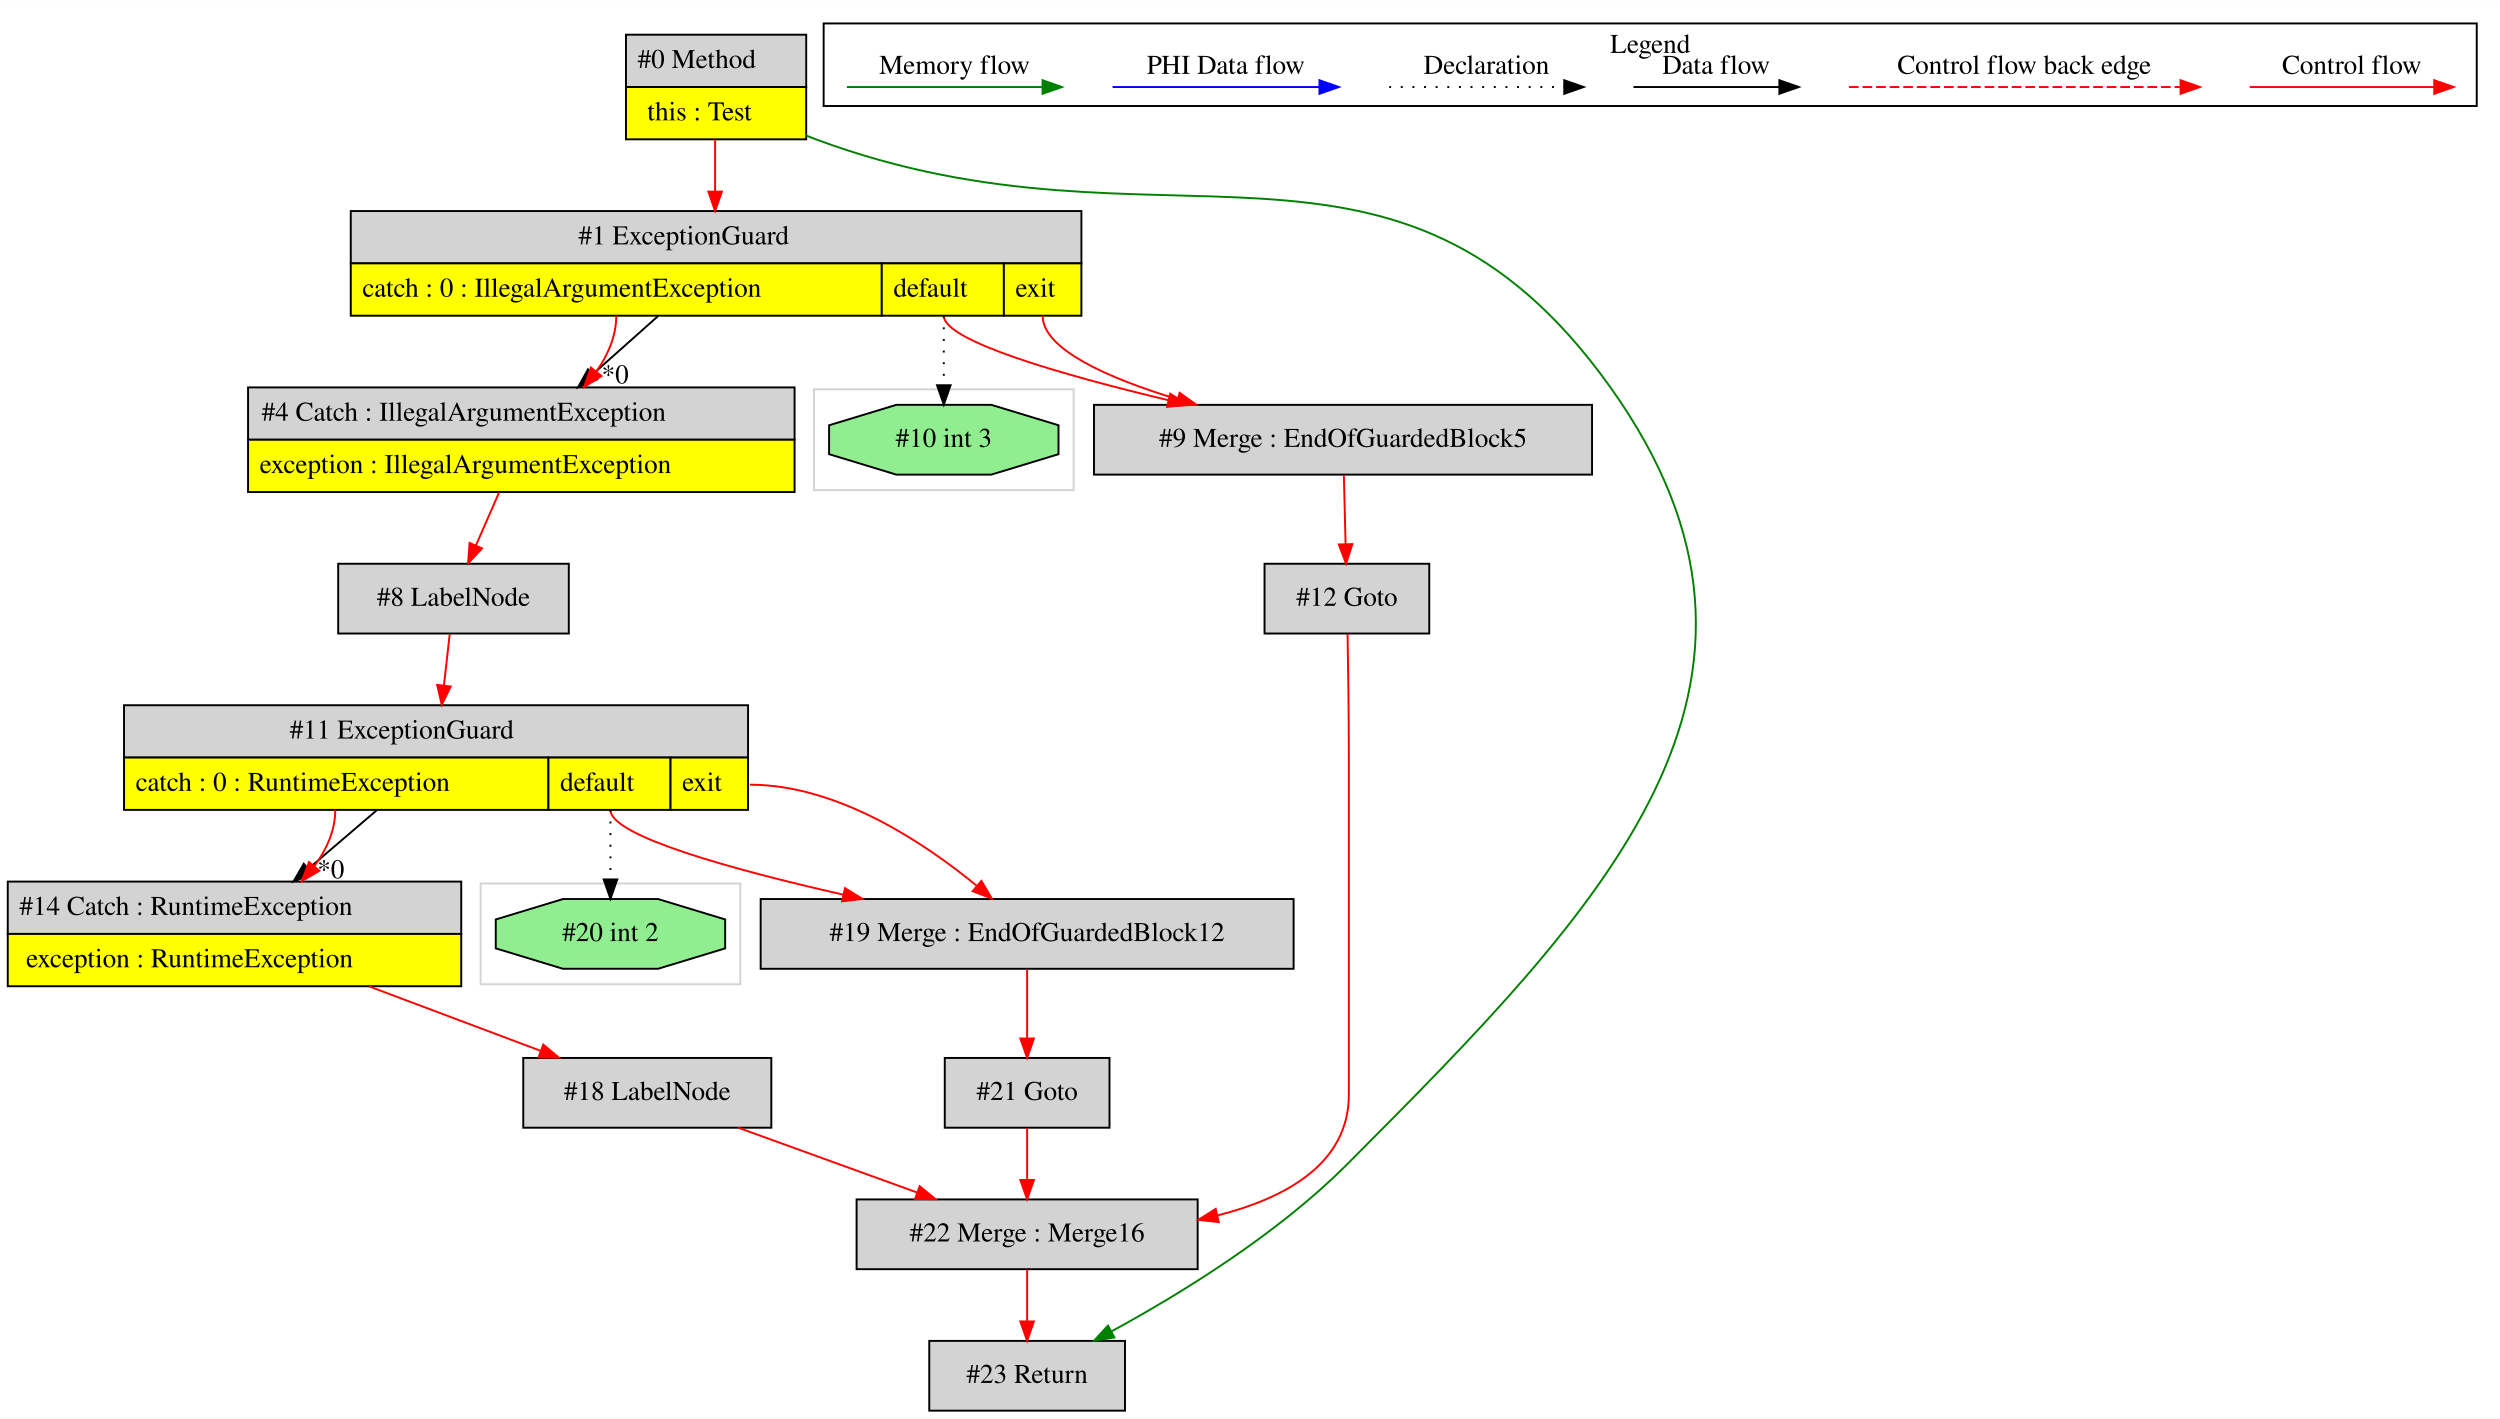
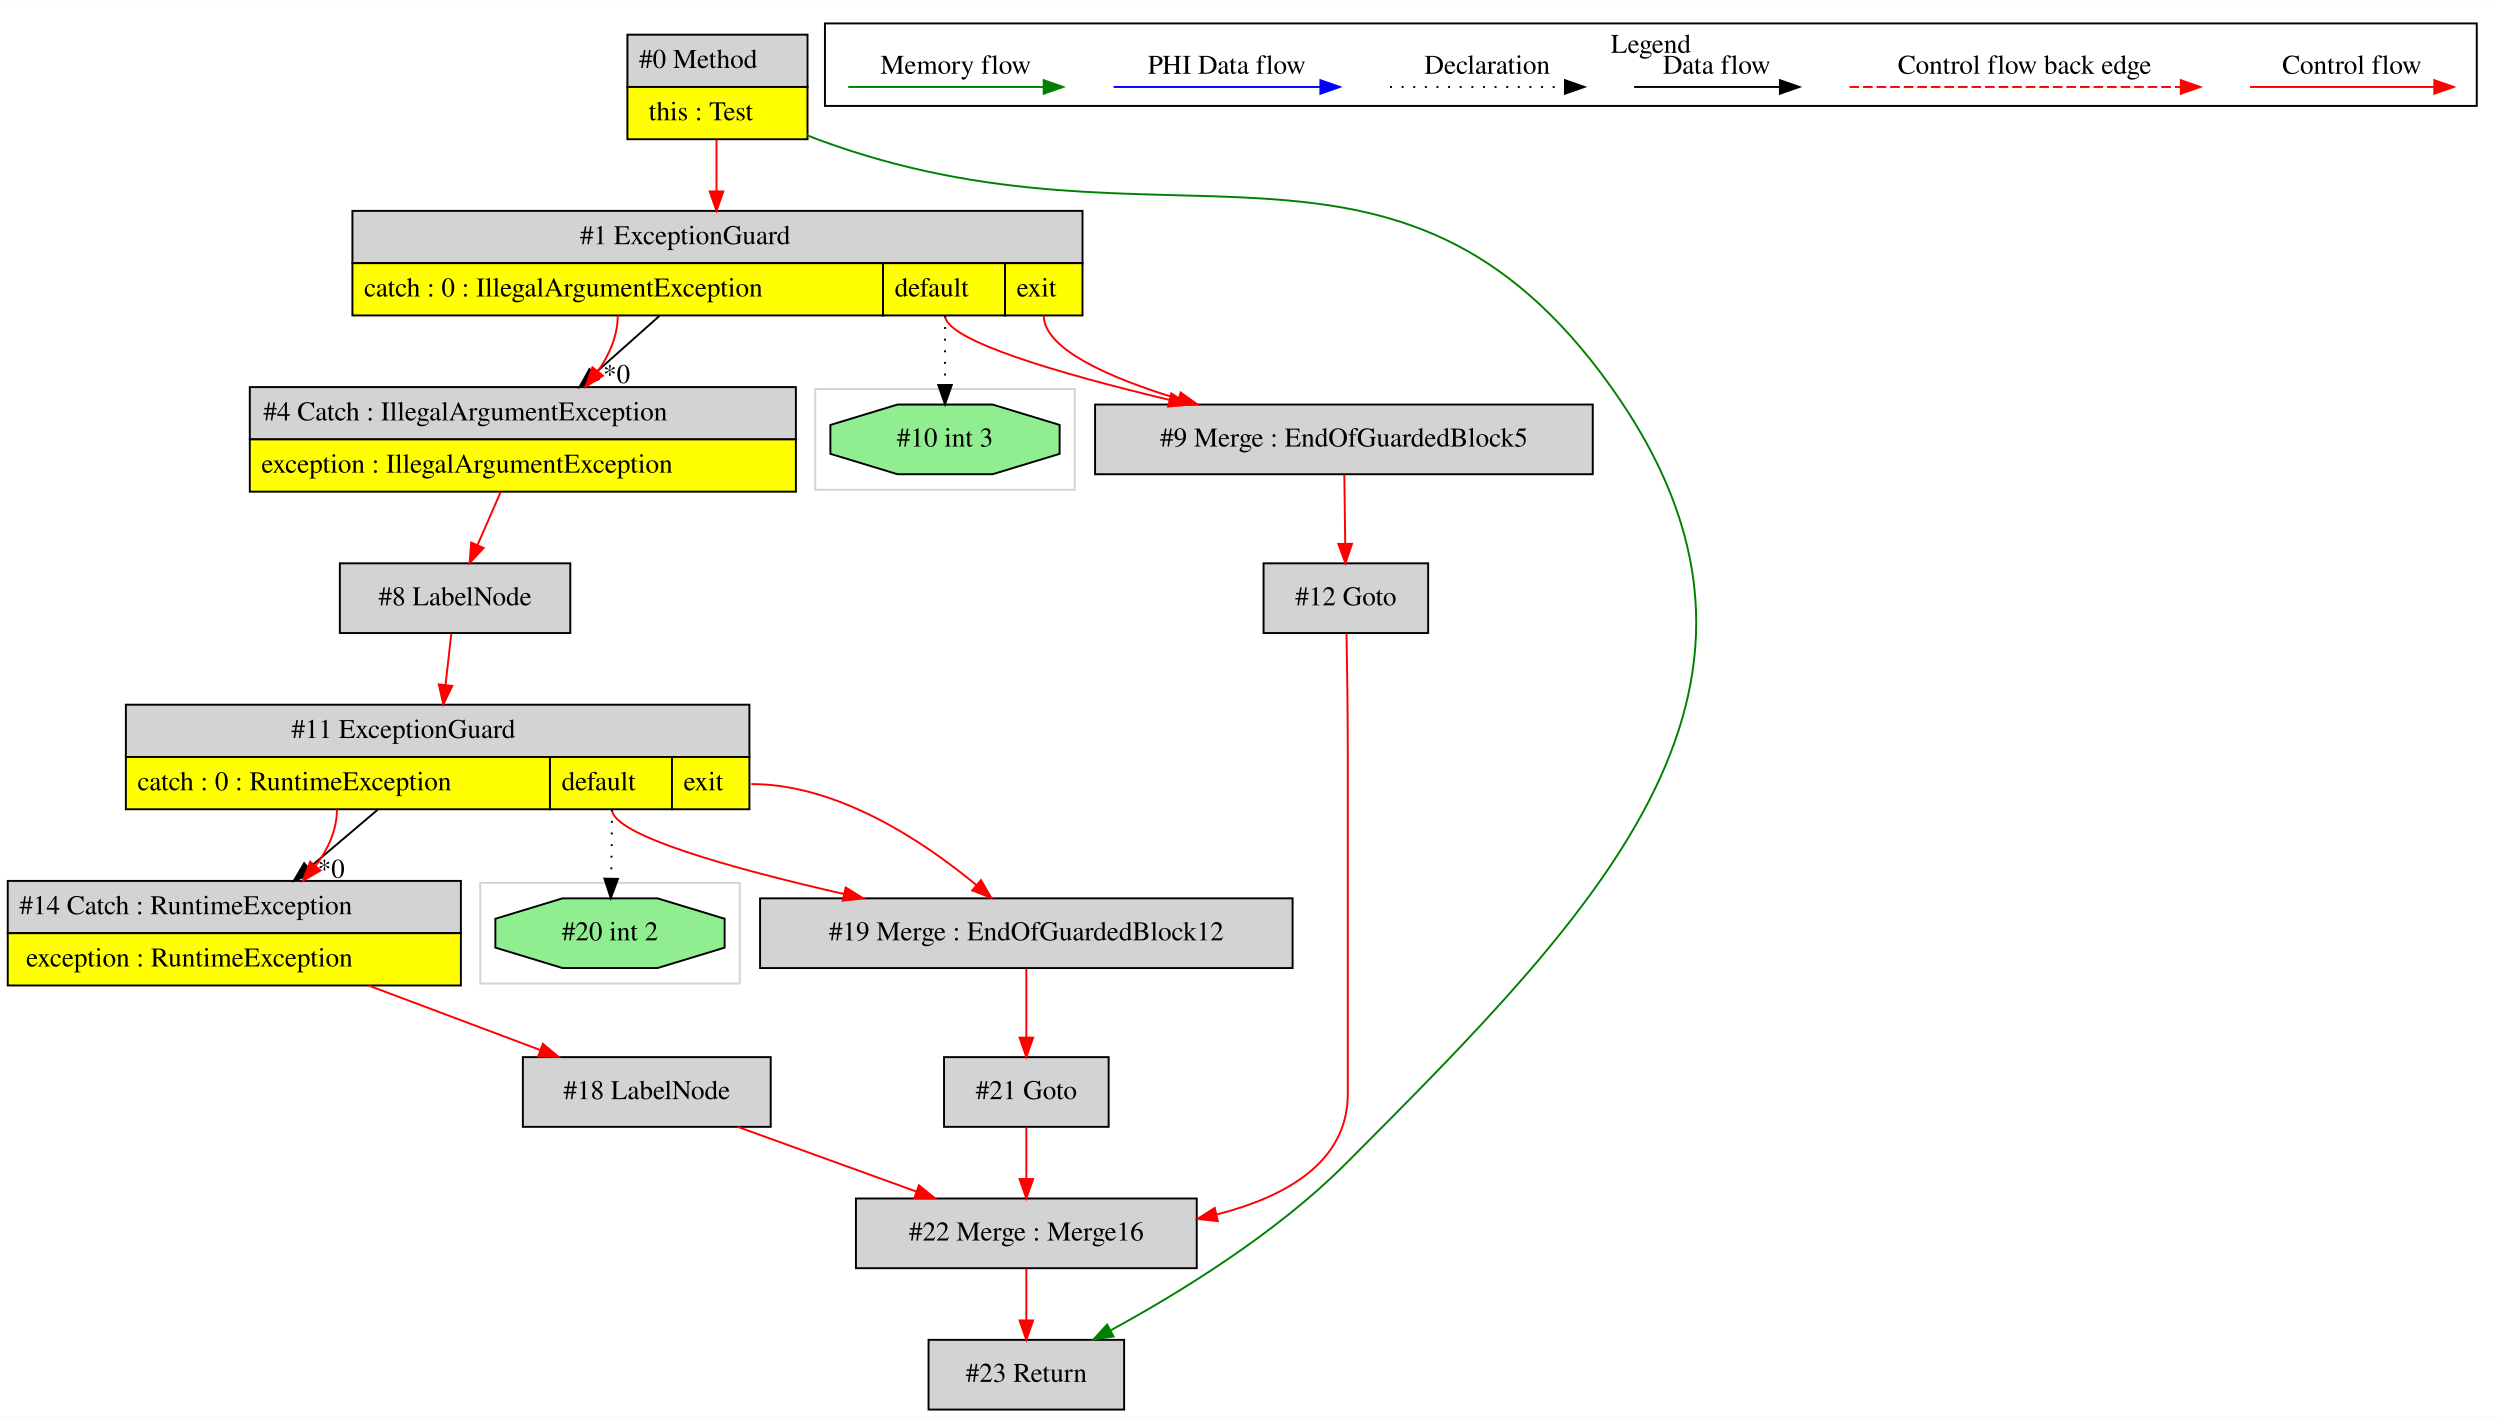
- <svg xmlns="http://www.w3.org/2000/svg" width="1290pt" height="732pt" viewBox="0.00 0.00 1290.00 731.80">
+ <svg xmlns="http://www.w3.org/2000/svg" width="1291pt" height="732pt" viewBox="0.00 0.00 1291.00 731.80">
  <g id="graph0" class="graph" transform="scale(1 1) rotate(0) translate(4 727.8)">
-     <polygon fill="white" stroke="transparent" points="-4,4 -4,-727.8 1286,-727.8 1286,4 -4,4" />
+     <polygon fill="white" stroke="transparent" points="-4,4 -4,-727.8 1287,-727.8 1287,4 -4,4" />
    <g id="clust1" class="cluster">
      <polygon fill="none" stroke="lightgray" points="244,-220 244,-272 378,-272 378,-220 244,-220" />
    </g>
    <g id="clust2" class="cluster">
-       <polygon fill="none" stroke="lightgray" points="416,-475 416,-527 550,-527 550,-475 416,-475" />
+       <polygon fill="none" stroke="lightgray" points="417,-475 417,-527 551,-527 551,-475 417,-475" />
    </g>
    <g id="clust3" class="cluster">
-       <polygon fill="none" stroke="black" points="421,-673.2 421,-715.8 1274,-715.8 1274,-673.2 421,-673.2" />
-       <text text-anchor="middle" x="847.5" y="-700.6" font-family="Times,serif" font-size="14.00">Legend</text>
+       <polygon fill="none" stroke="black" points="422,-673.2 422,-715.8 1275,-715.8 1275,-673.2 422,-673.2" />
+       <text text-anchor="middle" x="848.5" y="-700.6" font-family="Times,serif" font-size="14.00">Legend</text>
    </g>
    <g id="node1" class="node">
-       <polygon fill="lightgrey" stroke="transparent" points="411.5,-710 318.5,-710 318.5,-656 411.5,-656 411.5,-710" />
-       <polygon fill="none" stroke="black" points="319,-683 319,-710 412,-710 412,-683 319,-683" />
-       <text text-anchor="start" x="325" y="-692.8" font-family="Times,serif" font-size="14.00">#0 Method</text>
-       <polygon fill="yellow" stroke="transparent" points="319,-656 319,-683 412,-683 412,-656 319,-656" />
-       <polygon fill="none" stroke="black" points="319,-656 319,-683 412,-683 412,-656 319,-656" />
-       <text text-anchor="start" x="330" y="-665.8" font-family="Times,serif" font-size="14.00">this : Test</text>
+       <polygon fill="lightgrey" stroke="transparent" points="412.5,-710 319.5,-710 319.5,-656 412.5,-656 412.5,-710" />
+       <polygon fill="none" stroke="black" points="320,-683 320,-710 413,-710 413,-683 320,-683" />
+       <text text-anchor="start" x="326" y="-692.8" font-family="Times,serif" font-size="14.00">#0 Method</text>
+       <polygon fill="yellow" stroke="transparent" points="320,-656 320,-683 413,-683 413,-656 320,-656" />
+       <polygon fill="none" stroke="black" points="320,-656 320,-683 413,-683 413,-656 320,-656" />
+       <text text-anchor="start" x="331" y="-665.8" font-family="Times,serif" font-size="14.00">this : Test</text>
    </g>
    <g id="node2" class="node">
-       <polygon fill="lightgrey" stroke="transparent" points="553.5,-619 176.5,-619 176.5,-565 553.5,-565 553.5,-619" />
-       <polygon fill="none" stroke="black" points="177,-592 177,-619 554,-619 554,-592 177,-592" />
-       <text text-anchor="start" x="294.5" y="-601.8" font-family="Times,serif" font-size="14.00">#1 ExceptionGuard</text>
-       <polygon fill="yellow" stroke="transparent" points="177,-565 177,-592 451,-592 451,-565 177,-565" />
-       <polygon fill="none" stroke="black" points="177,-565 177,-592 451,-592 451,-565 177,-565" />
-       <text text-anchor="start" x="183" y="-574.8" font-family="Times,serif" font-size="14.00">catch : 0 : IllegalArgumentException</text>
-       <polygon fill="yellow" stroke="transparent" points="451,-565 451,-592 514,-592 514,-565 451,-565" />
-       <polygon fill="none" stroke="black" points="451,-565 451,-592 514,-592 514,-565 451,-565" />
-       <text text-anchor="start" x="457" y="-574.8" font-family="Times,serif" font-size="14.00">default</text>
-       <polygon fill="yellow" stroke="transparent" points="514,-565 514,-592 554,-592 554,-565 514,-565" />
-       <polygon fill="none" stroke="black" points="514,-565 514,-592 554,-592 554,-565 514,-565" />
-       <text text-anchor="start" x="520" y="-574.8" font-family="Times,serif" font-size="14.00">exit</text>
+       <polygon fill="lightgrey" stroke="transparent" points="554.5,-619 177.5,-619 177.5,-565 554.5,-565 554.5,-619" />
+       <polygon fill="none" stroke="black" points="178,-592 178,-619 555,-619 555,-592 178,-592" />
+       <text text-anchor="start" x="295.5" y="-601.8" font-family="Times,serif" font-size="14.00">#1 ExceptionGuard</text>
+       <polygon fill="yellow" stroke="transparent" points="178,-565 178,-592 452,-592 452,-565 178,-565" />
+       <polygon fill="none" stroke="black" points="178,-565 178,-592 452,-592 452,-565 178,-565" />
+       <text text-anchor="start" x="184" y="-574.8" font-family="Times,serif" font-size="14.00">catch : 0 : IllegalArgumentException</text>
+       <polygon fill="yellow" stroke="transparent" points="452,-565 452,-592 515,-592 515,-565 452,-565" />
+       <polygon fill="none" stroke="black" points="452,-565 452,-592 515,-592 515,-565 452,-565" />
+       <text text-anchor="start" x="458" y="-574.8" font-family="Times,serif" font-size="14.00">default</text>
+       <polygon fill="yellow" stroke="transparent" points="515,-565 515,-592 555,-592 555,-565 515,-565" />
+       <polygon fill="none" stroke="black" points="515,-565 515,-592 555,-592 555,-565 515,-565" />
+       <text text-anchor="start" x="521" y="-574.8" font-family="Times,serif" font-size="14.00">exit</text>
    </g>
    <g id="edge1" class="edge">
-       <path fill="none" stroke="red" d="M365,-655.78C365,-647.45 365,-638.09 365,-629.18" />
-       <polygon fill="red" stroke="red" points="368.5,-629.03 365,-619.03 361.5,-629.03 368.5,-629.03" />
-     </g>
-     <g id="node14" class="node">
+       <path fill="none" stroke="red" d="M366,-655.78C366,-647.45 366,-638.09 366,-629.18" />
+       <polygon fill="red" stroke="red" points="369.5,-629.03 366,-619.03 362.5,-629.03 369.5,-629.03" />
+     </g>
+     <g id="node15" class="node">
      <polygon fill="lightgrey" stroke="black" points="576.5,-36 475.5,-36 475.5,0 576.5,0 576.5,-36" />
      <text text-anchor="middle" x="526" y="-14.3" font-family="Times,serif" font-size="14.00">#23 Return</text>
    </g>
-     <g id="edge20" class="edge">
-       <path fill="none" stroke="green" d="M411.56,-658.13C413.39,-657.38 415.2,-656.67 417,-656 595.93,-589.48 716.17,-683.43 827,-528 936.26,-374.77 823.88,-260.26 691,-127 655.05,-90.95 605.19,-60.34 569.71,-41.01" />
+     <g id="edge21" class="edge">
+       <path fill="none" stroke="green" d="M412.56,-658.13C414.39,-657.38 416.2,-656.67 418,-656 596.93,-589.48 717.17,-683.43 828,-528 937.34,-374.65 823.98,-260.36 691,-127 655.05,-90.95 605.19,-60.34 569.71,-41.01" />
      <polygon fill="green" stroke="green" points="571.03,-37.75 560.56,-36.1 567.72,-43.92 571.03,-37.75" />
    </g>
    <g id="node3" class="node">
-       <polygon fill="lightgrey" stroke="black" points="817.5,-519 560.5,-519 560.5,-483 817.5,-483 817.5,-519" />
-       <text text-anchor="middle" x="689" y="-497.3" font-family="Times,serif" font-size="14.00">#9 Merge : EndOfGuardedBlock5</text>
+       <polygon fill="lightgrey" stroke="transparent" points="407,-528 125,-528 125,-474 407,-474 407,-528" />
+       <polygon fill="none" stroke="black" points="125,-501 125,-528 407,-528 407,-501 125,-501" />
+       <text text-anchor="start" x="132" y="-510.8" font-family="Times,serif" font-size="14.00">#4 Catch : IllegalArgumentException</text>
+       <polygon fill="yellow" stroke="transparent" points="125,-474 125,-501 407,-501 407,-474 125,-474" />
+       <polygon fill="none" stroke="black" points="125,-474 125,-501 407,-501 407,-474 125,-474" />
+       <text text-anchor="start" x="131" y="-483.8" font-family="Times,serif" font-size="14.00">exception : IllegalArgumentException</text>
    </g>
    <g id="edge2" class="edge">
-       <path fill="none" stroke="red" d="M483,-565C483,-552.03 543.45,-534.63 598.85,-521.4" />
-       <polygon fill="red" stroke="red" points="599.83,-524.76 608.77,-519.06 598.23,-517.95 599.83,-524.76" />
+       <path fill="none" stroke="black" d="M336.54,-564.78C325.96,-555.36 313.89,-544.63 302.77,-534.73" />
+       <polygon fill="black" stroke="black" points="305.05,-532.07 295.25,-528.03 300.39,-537.3 305.05,-532.07" />
+       <text text-anchor="middle" x="314.41" y="-530.07" font-family="Times,serif" font-size="14.00">*0</text>
    </g>
    <g id="edge3" class="edge">
-       <path fill="none" stroke="red" d="M534,-565C534,-547.67 567.68,-532.8 603.64,-521.87" />
-       <polygon fill="red" stroke="red" points="604.7,-525.21 613.32,-519.04 602.74,-518.49 604.7,-525.21" />
-     </g>
-     <g id="node11" class="node">
-       <polygon fill="lightgrey" stroke="transparent" points="406,-528 124,-528 124,-474 406,-474 406,-528" />
-       <polygon fill="none" stroke="black" points="124,-501 124,-528 406,-528 406,-501 124,-501" />
-       <text text-anchor="start" x="131" y="-510.8" font-family="Times,serif" font-size="14.00">#4 Catch : IllegalArgumentException</text>
-       <polygon fill="yellow" stroke="transparent" points="124,-474 124,-501 406,-501 406,-474 124,-474" />
-       <polygon fill="none" stroke="black" points="124,-474 124,-501 406,-501 406,-474 124,-474" />
-       <text text-anchor="start" x="130" y="-483.8" font-family="Times,serif" font-size="14.00">exception : IllegalArgumentException</text>
-     </g>
-     <g id="edge13" class="edge">
-       <path fill="none" stroke="black" d="M335.54,-564.78C324.96,-555.36 312.89,-544.63 301.77,-534.73" />
-       <polygon fill="black" stroke="black" points="304.05,-532.07 294.25,-528.03 299.39,-537.3 304.05,-532.07" />
-       <text text-anchor="middle" x="313.41" y="-530.07" font-family="Times,serif" font-size="14.00">*0</text>
-     </g>
-     <g id="edge14" class="edge">
-       <path fill="none" stroke="red" d="M314,-565C314,-554.5 309.71,-544.7 303.66,-536.09" />
-       <polygon fill="red" stroke="red" points="306.37,-533.88 297.41,-528.23 300.9,-538.24 306.37,-533.88" />
-     </g>
-     <g id="node15" class="node">
-       <polygon fill="lightgreen" stroke="black" points="542.19,-493.54 542.19,-508.46 507.52,-519 458.48,-519 423.81,-508.46 423.81,-493.54 458.48,-483 507.52,-483 542.19,-493.54" />
-       <text text-anchor="middle" x="483" y="-497.3" font-family="Times,serif" font-size="14.00">#10 int 3</text>
-     </g>
-     <g id="edge21" class="edge">
-       <path fill="none" stroke="black" stroke-dasharray="1,5" d="M483,-565C483,-553.35 483,-540.49 483,-529.44" />
-       <polygon fill="black" stroke="black" points="486.5,-529.11 483,-519.11 479.5,-529.11 486.5,-529.11" />
+       <path fill="none" stroke="red" d="M315,-565C315,-554.5 310.71,-544.7 304.66,-536.09" />
+       <polygon fill="red" stroke="red" points="307.37,-533.88 298.41,-528.23 301.9,-538.24 307.37,-533.88" />
+     </g>
+     <g id="node13" class="node">
+       <polygon fill="lightgrey" stroke="black" points="818.5,-519 561.5,-519 561.5,-483 818.5,-483 818.5,-519" />
+       <text text-anchor="middle" x="690" y="-497.3" font-family="Times,serif" font-size="14.00">#9 Merge : EndOfGuardedBlock5</text>
+     </g>
+     <g id="edge17" class="edge">
+       <path fill="none" stroke="red" d="M484,-565C484,-552.03 544.45,-534.63 599.85,-521.4" />
+       <polygon fill="red" stroke="red" points="600.83,-524.76 609.77,-519.06 599.23,-517.95 600.83,-524.76" />
+     </g>
+     <g id="edge18" class="edge">
+       <path fill="none" stroke="red" d="M535,-565C535,-547.67 568.68,-532.8 604.64,-521.87" />
+       <polygon fill="red" stroke="red" points="605.7,-525.21 614.32,-519.04 603.74,-518.49 605.7,-525.21" />
+     </g>
+     <g id="node14" class="node">
+       <polygon fill="lightgreen" stroke="black" points="543.19,-493.54 543.19,-508.46 508.52,-519 459.48,-519 424.81,-508.46 424.81,-493.54 459.48,-483 508.52,-483 543.19,-493.54" />
+       <text text-anchor="middle" x="484" y="-497.3" font-family="Times,serif" font-size="14.00">#10 int 3</text>
+     </g>
+     <g id="edge19" class="edge">
+       <path fill="none" stroke="black" stroke-dasharray="1,5" d="M484,-565C484,-553.35 484,-540.49 484,-529.44" />
+       <polygon fill="black" stroke="black" points="487.5,-529.11 484,-519.11 480.5,-529.11 487.5,-529.11" />
    </g>
    <g id="node4" class="node">
-       <polygon fill="lightgrey" stroke="black" points="733.5,-437 648.5,-437 648.5,-401 733.5,-401 733.5,-437" />
-       <text text-anchor="middle" x="691" y="-415.3" font-family="Times,serif" font-size="14.00">#12 Goto</text>
+       <polygon fill="lightgrey" stroke="black" points="290.5,-437 171.5,-437 171.5,-401 290.5,-401 290.5,-437" />
+       <text text-anchor="middle" x="231" y="-415.3" font-family="Times,serif" font-size="14.00">#8 LabelNode</text>
    </g>
    <g id="edge4" class="edge">
-       <path fill="none" stroke="red" d="M689.43,-482.64C689.69,-472.3 690.03,-458.94 690.32,-447.22" />
-       <polygon fill="red" stroke="red" points="693.82,-447.13 690.57,-437.05 686.82,-446.96 693.82,-447.13" />
+       <path fill="none" stroke="red" d="M254.54,-473.81C250.72,-465.06 246.45,-455.32 242.62,-446.55" />
+       <polygon fill="red" stroke="red" points="245.73,-444.93 238.51,-437.17 239.32,-447.74 245.73,-444.93" />
    </g>
    <g id="node5" class="node">
-       <polygon fill="lightgrey" stroke="black" points="614,-109 438,-109 438,-73 614,-73 614,-109" />
-       <text text-anchor="middle" x="526" y="-87.3" font-family="Times,serif" font-size="14.00">#22 Merge : Merge16</text>
+       <polygon fill="lightgrey" stroke="transparent" points="383,-364 61,-364 61,-310 383,-310 383,-364" />
+       <polygon fill="none" stroke="black" points="61,-337 61,-364 383,-364 383,-337 61,-337" />
+       <text text-anchor="start" x="146.5" y="-346.8" font-family="Times,serif" font-size="14.00">#11 ExceptionGuard</text>
+       <polygon fill="yellow" stroke="transparent" points="61,-310 61,-337 280,-337 280,-310 61,-310" />
+       <polygon fill="none" stroke="black" points="61,-310 61,-337 280,-337 280,-310 61,-310" />
+       <text text-anchor="start" x="67" y="-319.8" font-family="Times,serif" font-size="14.00">catch : 0 : RuntimeException</text>
+       <polygon fill="yellow" stroke="transparent" points="280,-310 280,-337 343,-337 343,-310 280,-310" />
+       <polygon fill="none" stroke="black" points="280,-310 280,-337 343,-337 343,-310 280,-310" />
+       <text text-anchor="start" x="286" y="-319.8" font-family="Times,serif" font-size="14.00">default</text>
+       <polygon fill="yellow" stroke="transparent" points="343,-310 343,-337 383,-337 383,-310 343,-310" />
+       <polygon fill="none" stroke="black" points="343,-310 343,-337 383,-337 383,-310 343,-310" />
+       <text text-anchor="start" x="349" y="-319.8" font-family="Times,serif" font-size="14.00">exit</text>
    </g>
    <g id="edge5" class="edge">
-       <path fill="none" stroke="red" d="M691.34,-400.83C691.63,-384.64 692,-359.67 692,-338 692,-338 692,-338 692,-163 692,-127.9 660.24,-109.92 624.51,-100.8" />
-       <polygon fill="red" stroke="red" points="624.88,-97.3 614.35,-98.46 623.3,-104.12 624.88,-97.3" />
-     </g>
-     <g id="edge19" class="edge">
-       <path fill="none" stroke="red" d="M526,-72.81C526,-64.79 526,-55.05 526,-46.07" />
-       <polygon fill="red" stroke="red" points="529.5,-46.03 526,-36.03 522.5,-46.03 529.5,-46.03" />
+       <path fill="none" stroke="red" d="M229.05,-400.64C228.18,-392.9 227.11,-383.46 226.08,-374.29" />
+       <polygon fill="red" stroke="red" points="229.54,-373.69 224.94,-364.15 222.58,-374.48 229.54,-373.69" />
    </g>
    <g id="node6" class="node">
-       <polygon fill="lightgrey" stroke="black" points="568.5,-182 483.5,-182 483.5,-146 568.5,-146 568.5,-182" />
-       <text text-anchor="middle" x="526" y="-160.3" font-family="Times,serif" font-size="14.00">#21 Goto</text>
+       <polygon fill="lightgrey" stroke="black" points="663.5,-264 388.5,-264 388.5,-228 663.5,-228 663.5,-264" />
+       <text text-anchor="middle" x="526" y="-242.3" font-family="Times,serif" font-size="14.00">#19 Merge : EndOfGuardedBlock12</text>
    </g>
    <g id="edge6" class="edge">
-       <path fill="none" stroke="red" d="M526,-145.81C526,-137.79 526,-128.05 526,-119.07" />
-       <polygon fill="red" stroke="red" points="529.5,-119.03 526,-109.03 522.5,-119.03 529.5,-119.03" />
+       <path fill="none" stroke="red" d="M312,-310C312,-296.61 374.41,-279.31 431.83,-266.23" />
+       <polygon fill="red" stroke="red" points="432.74,-269.61 441.73,-264 431.2,-262.78 432.74,-269.61" />
+     </g>
+     <g id="edge7" class="edge">
+       <path fill="none" stroke="red" d="M384,-323C428.85,-323 473.25,-293.16 500.15,-270.88" />
+       <polygon fill="red" stroke="red" points="502.58,-273.4 507.92,-264.25 498.04,-268.08 502.58,-273.4" />
    </g>
    <g id="node7" class="node">
-       <polygon fill="lightgrey" stroke="black" points="394,-182 266,-182 266,-146 394,-146 394,-182" />
-       <text text-anchor="middle" x="330" y="-160.3" font-family="Times,serif" font-size="14.00">#18 LabelNode</text>
-     </g>
-     <g id="edge7" class="edge">
-       <path fill="none" stroke="red" d="M376.95,-145.99C404.62,-135.97 439.84,-123.21 469.09,-112.62" />
-       <polygon fill="red" stroke="red" points="470.55,-115.81 478.76,-109.11 468.16,-109.23 470.55,-115.81" />
-     </g>
-     <g id="node8" class="node">
+       <polygon fill="lightgreen" stroke="black" points="370.19,-238.54 370.19,-253.46 335.52,-264 286.48,-264 251.81,-253.46 251.81,-238.54 286.48,-228 335.52,-228 370.19,-238.54" />
+       <text text-anchor="middle" x="311" y="-242.3" font-family="Times,serif" font-size="14.00">#20 int 2</text>
+     </g>
+     <g id="edge8" class="edge">
+       <path fill="none" stroke="black" stroke-dasharray="1,5" d="M312,-310C312,-298.35 311.83,-285.49 311.62,-274.44" />
+       <polygon fill="black" stroke="black" points="315.12,-274.04 311.42,-264.11 308.12,-274.18 315.12,-274.04" />
+     </g>
+     <g id="node12" class="node">
      <polygon fill="lightgrey" stroke="transparent" points="234,-273 0,-273 0,-219 234,-219 234,-273" />
      <polygon fill="none" stroke="black" points="0,-246 0,-273 234,-273 234,-246 0,-246" />
      <text text-anchor="start" x="6" y="-255.8" font-family="Times,serif" font-size="14.00">#14 Catch : RuntimeException</text>
      <polygon fill="yellow" stroke="transparent" points="0,-219 0,-246 234,-246 234,-219 0,-219" />
      <polygon fill="none" stroke="black" points="0,-219 0,-246 234,-246 234,-219 0,-219" />
      <text text-anchor="start" x="9.5" y="-228.8" font-family="Times,serif" font-size="14.00">exception : RuntimeException</text>
    </g>
-     <g id="edge8" class="edge">
+     <g id="edge14" class="edge">
+       <path fill="none" stroke="black" d="M191.06,-309.78C179.96,-300.36 167.29,-289.63 155.61,-279.73" />
+       <polygon fill="black" stroke="black" points="157.61,-276.83 147.71,-273.03 153.08,-282.17 157.61,-276.83" />
+       <text text-anchor="middle" x="167.01" y="-274.61" font-family="Times,serif" font-size="14.00">*0</text>
+     </g>
+     <g id="edge15" class="edge">
+       <path fill="none" stroke="red" d="M170,-310C170,-299.28 165.45,-289.43 159.01,-280.86" />
+       <polygon fill="red" stroke="red" points="161.51,-278.39 152.35,-273.06 156.18,-282.93 161.51,-278.39" />
+     </g>
+     <g id="node8" class="node">
+       <polygon fill="lightgrey" stroke="black" points="568.5,-182 483.5,-182 483.5,-146 568.5,-146 568.5,-182" />
+       <text text-anchor="middle" x="526" y="-160.3" font-family="Times,serif" font-size="14.00">#21 Goto</text>
+     </g>
+     <g id="edge9" class="edge">
+       <path fill="none" stroke="red" d="M526,-227.64C526,-217.3 526,-203.94 526,-192.22" />
+       <polygon fill="red" stroke="red" points="529.5,-192.05 526,-182.05 522.5,-192.05 529.5,-192.05" />
+     </g>
+     <g id="node9" class="node">
+       <polygon fill="lightgrey" stroke="black" points="614,-109 438,-109 438,-73 614,-73 614,-109" />
+       <text text-anchor="middle" x="526" y="-87.3" font-family="Times,serif" font-size="14.00">#22 Merge : Merge16</text>
+     </g>
+     <g id="edge11" class="edge">
+       <path fill="none" stroke="red" d="M526,-145.81C526,-137.79 526,-128.05 526,-119.07" />
+       <polygon fill="red" stroke="red" points="529.5,-119.03 526,-109.03 522.5,-119.03 529.5,-119.03" />
+     </g>
+     <g id="edge20" class="edge">
+       <path fill="none" stroke="red" d="M526,-72.81C526,-64.79 526,-55.05 526,-46.07" />
+       <polygon fill="red" stroke="red" points="529.5,-46.03 526,-36.03 522.5,-46.03 529.5,-46.03" />
+     </g>
+     <g id="node10" class="node">
+       <polygon fill="lightgrey" stroke="black" points="733.5,-437 648.5,-437 648.5,-401 733.5,-401 733.5,-437" />
+       <text text-anchor="middle" x="691" y="-415.3" font-family="Times,serif" font-size="14.00">#12 Goto</text>
+     </g>
+     <g id="edge10" class="edge">
+       <path fill="none" stroke="red" d="M691.34,-400.83C691.63,-384.64 692,-359.67 692,-338 692,-338 692,-338 692,-163 692,-127.9 660.24,-109.92 624.51,-100.8" />
+       <polygon fill="red" stroke="red" points="624.88,-97.3 614.35,-98.46 623.3,-104.12 624.88,-97.3" />
+     </g>
+     <g id="node11" class="node">
+       <polygon fill="lightgrey" stroke="black" points="394,-182 266,-182 266,-146 394,-146 394,-182" />
+       <text text-anchor="middle" x="330" y="-160.3" font-family="Times,serif" font-size="14.00">#18 LabelNode</text>
+     </g>
+     <g id="edge12" class="edge">
+       <path fill="none" stroke="red" d="M376.95,-145.99C404.62,-135.97 439.84,-123.21 469.09,-112.62" />
+       <polygon fill="red" stroke="red" points="470.55,-115.81 478.76,-109.11 468.16,-109.23 470.55,-115.81" />
+     </g>
+     <g id="edge13" class="edge">
      <path fill="none" stroke="red" d="M186.45,-218.92C215.1,-208.15 247.84,-195.86 274.81,-185.73" />
      <polygon fill="red" stroke="red" points="276.34,-188.89 284.47,-182.1 273.88,-182.34 276.34,-188.89" />
    </g>
-     <g id="node9" class="node">
-       <polygon fill="lightgrey" stroke="transparent" points="382,-364 60,-364 60,-310 382,-310 382,-364" />
-       <polygon fill="none" stroke="black" points="60,-337 60,-364 382,-364 382,-337 60,-337" />
-       <text text-anchor="start" x="145.5" y="-346.8" font-family="Times,serif" font-size="14.00">#11 ExceptionGuard</text>
-       <polygon fill="yellow" stroke="transparent" points="60,-310 60,-337 279,-337 279,-310 60,-310" />
-       <polygon fill="none" stroke="black" points="60,-310 60,-337 279,-337 279,-310 60,-310" />
-       <text text-anchor="start" x="66" y="-319.8" font-family="Times,serif" font-size="14.00">catch : 0 : RuntimeException</text>
-       <polygon fill="yellow" stroke="transparent" points="279,-310 279,-337 342,-337 342,-310 279,-310" />
-       <polygon fill="none" stroke="black" points="279,-310 279,-337 342,-337 342,-310 279,-310" />
-       <text text-anchor="start" x="285" y="-319.8" font-family="Times,serif" font-size="14.00">default</text>
-       <polygon fill="yellow" stroke="transparent" points="342,-310 342,-337 382,-337 382,-310 342,-310" />
-       <polygon fill="none" stroke="black" points="342,-310 342,-337 382,-337 382,-310 342,-310" />
-       <text text-anchor="start" x="348" y="-319.8" font-family="Times,serif" font-size="14.00">exit</text>
-     </g>
-     <g id="edge9" class="edge">
-       <path fill="none" stroke="black" d="M190.36,-309.78C179.36,-300.36 166.81,-289.63 155.24,-279.73" />
-       <polygon fill="black" stroke="black" points="157.3,-276.88 147.42,-273.03 152.74,-282.2 157.3,-276.88" />
-       <text text-anchor="middle" x="166.69" y="-274.7" font-family="Times,serif" font-size="14.00">*0</text>
-     </g>
-     <g id="edge10" class="edge">
-       <path fill="none" stroke="red" d="M169,-310C169,-299.36 164.53,-289.55 158.22,-280.99" />
-       <polygon fill="red" stroke="red" points="160.79,-278.6 151.68,-273.18 155.42,-283.09 160.79,-278.6" />
-     </g>
-     <g id="node12" class="node">
-       <polygon fill="lightgrey" stroke="black" points="663.5,-264 388.5,-264 388.5,-228 663.5,-228 663.5,-264" />
-       <text text-anchor="middle" x="526" y="-242.3" font-family="Times,serif" font-size="14.00">#19 Merge : EndOfGuardedBlock12</text>
-     </g>
-     <g id="edge15" class="edge">
-       <path fill="none" stroke="red" d="M311,-310C311,-296.58 373.49,-279.32 431.09,-266.26" />
-       <polygon fill="red" stroke="red" points="432.03,-269.63 441.03,-264.04 430.5,-262.8 432.03,-269.63" />
-     </g>
    <g id="edge16" class="edge">
-       <path fill="none" stroke="red" d="M383,-323C428.1,-323 472.82,-293.16 499.94,-270.88" />
-       <polygon fill="red" stroke="red" points="502.4,-273.38 507.77,-264.25 497.88,-268.04 502.4,-273.38" />
-     </g>
-     <g id="node13" class="node">
-       <polygon fill="lightgreen" stroke="black" points="370.19,-238.54 370.19,-253.46 335.52,-264 286.48,-264 251.81,-253.46 251.81,-238.54 286.48,-228 335.52,-228 370.19,-238.54" />
-       <text text-anchor="middle" x="311" y="-242.3" font-family="Times,serif" font-size="14.00">#20 int 2</text>
-     </g>
-     <g id="edge17" class="edge">
-       <path fill="none" stroke="black" stroke-dasharray="1,5" d="M311,-310C311,-298.35 311,-285.49 311,-274.44" />
-       <polygon fill="black" stroke="black" points="314.5,-274.11 311,-264.11 307.5,-274.11 314.5,-274.11" />
-     </g>
-     <g id="node10" class="node">
-       <polygon fill="lightgrey" stroke="black" points="289.5,-437 170.5,-437 170.5,-401 289.5,-401 289.5,-437" />
-       <text text-anchor="middle" x="230" y="-415.3" font-family="Times,serif" font-size="14.00">#8 LabelNode</text>
-     </g>
-     <g id="edge11" class="edge">
-       <path fill="none" stroke="red" d="M228.05,-400.64C227.18,-392.9 226.11,-383.46 225.08,-374.29" />
-       <polygon fill="red" stroke="red" points="228.54,-373.69 223.94,-364.15 221.58,-374.48 228.54,-373.69" />
-     </g>
-     <g id="edge12" class="edge">
-       <path fill="none" stroke="red" d="M253.54,-473.81C249.72,-465.06 245.45,-455.32 241.62,-446.55" />
-       <polygon fill="red" stroke="red" points="244.73,-444.93 237.51,-437.17 238.32,-447.74 244.73,-444.93" />
-     </g>
-     <g id="edge18" class="edge">
-       <path fill="none" stroke="red" d="M526,-227.64C526,-217.3 526,-203.94 526,-192.22" />
-       <polygon fill="red" stroke="red" points="529.5,-192.05 526,-182.05 522.5,-192.05 529.5,-192.05" />
+       <path fill="none" stroke="red" d="M690.22,-482.64C690.35,-472.3 690.51,-458.94 690.66,-447.22" />
+       <polygon fill="red" stroke="red" points="694.16,-447.09 690.79,-437.05 687.16,-447.01 694.16,-447.09" />
    </g>
    <g id="edge22" class="edge">
-       <path fill="none" stroke="red" d="M1156.89,-683C1168.11,-683 1226.24,-683 1251.86,-683" />
-       <polygon fill="red" stroke="red" points="1252.06,-686.5 1262.06,-683 1252.06,-679.5 1252.06,-686.5" />
-       <text text-anchor="middle" x="1209.5" y="-689.8" font-family="Times,serif" font-size="14.00">Control flow</text>
+       <path fill="none" stroke="red" d="M1157.89,-683C1169.11,-683 1227.24,-683 1252.86,-683" />
+       <polygon fill="red" stroke="red" points="1253.06,-686.5 1263.06,-683 1253.06,-679.5 1253.06,-686.5" />
+       <text text-anchor="middle" x="1210.5" y="-689.8" font-family="Times,serif" font-size="14.00">Control flow</text>
    </g>
    <g id="edge23" class="edge">
-       <path fill="none" stroke="red" stroke-dasharray="5,2" d="M950.08,-683C967.05,-683 1083.21,-683 1121.08,-683" />
-       <polygon fill="red" stroke="red" points="1121.17,-686.5 1131.17,-683 1121.17,-679.5 1121.17,-686.5" />
-       <text text-anchor="middle" x="1040.5" y="-689.8" font-family="Times,serif" font-size="14.00">Control flow back edge</text>
+       <path fill="none" stroke="red" stroke-dasharray="5,2" d="M951.08,-683C968.05,-683 1084.21,-683 1122.08,-683" />
+       <polygon fill="red" stroke="red" points="1122.17,-686.5 1132.17,-683 1122.17,-679.5 1122.17,-686.5" />
+       <text text-anchor="middle" x="1041.5" y="-689.8" font-family="Times,serif" font-size="14.00">Control flow back edge</text>
    </g>
    <g id="edge24" class="edge">
-       <path fill="none" stroke="black" d="M838.86,-683C848.41,-683 892.31,-683 913.92,-683" />
-       <polygon fill="black" stroke="black" points="914.15,-686.5 924.15,-683 914.15,-679.5 914.15,-686.5" />
-       <text text-anchor="middle" x="881.5" y="-689.8" font-family="Times,serif" font-size="14.00">Data flow</text>
+       <path fill="none" stroke="black" d="M839.86,-683C849.41,-683 893.31,-683 914.92,-683" />
+       <polygon fill="black" stroke="black" points="915.15,-686.5 925.15,-683 915.15,-679.5 915.15,-686.5" />
+       <text text-anchor="middle" x="882.5" y="-689.8" font-family="Times,serif" font-size="14.00">Data flow</text>
    </g>
    <g id="edge25" class="edge">
-       <path fill="none" stroke="black" stroke-dasharray="1,5" d="M712.81,-683C723.46,-683 778.46,-683 803.08,-683" />
-       <polygon fill="black" stroke="black" points="803.15,-686.5 813.15,-683 803.15,-679.5 803.15,-686.5" />
-       <text text-anchor="middle" x="763" y="-689.8" font-family="Times,serif" font-size="14.00">Declaration</text>
+       <path fill="none" stroke="black" stroke-dasharray="1,5" d="M713.81,-683C724.46,-683 779.46,-683 804.08,-683" />
+       <polygon fill="black" stroke="black" points="804.15,-686.5 814.15,-683 804.15,-679.5 804.15,-686.5" />
+       <text text-anchor="middle" x="764" y="-689.8" font-family="Times,serif" font-size="14.00">Declaration</text>
    </g>
    <g id="edge26" class="edge">
-       <path fill="none" stroke="blue" d="M570.1,-683C582.72,-683 648.88,-683 676.68,-683" />
-       <polygon fill="blue" stroke="blue" points="676.84,-686.5 686.84,-683 676.84,-679.5 676.84,-686.5" />
-       <text text-anchor="middle" x="628.5" y="-689.8" font-family="Times,serif" font-size="14.00">PHI Data flow</text>
+       <path fill="none" stroke="blue" d="M571.1,-683C583.72,-683 649.88,-683 677.68,-683" />
+       <polygon fill="blue" stroke="blue" points="677.84,-686.5 687.84,-683 677.84,-679.5 677.84,-686.5" />
+       <text text-anchor="middle" x="629.5" y="-689.8" font-family="Times,serif" font-size="14.00">PHI Data flow</text>
    </g>
    <g id="edge27" class="edge">
-       <path fill="none" stroke="green" d="M433,-683C444.94,-683 507.3,-683 533.93,-683" />
-       <polygon fill="green" stroke="green" points="533.95,-686.5 543.95,-683 533.95,-679.5 533.95,-686.5" />
-       <text text-anchor="middle" x="488.5" y="-689.8" font-family="Times,serif" font-size="14.00">Memory flow</text>
+       <path fill="none" stroke="green" d="M434,-683C445.94,-683 508.3,-683 534.93,-683" />
+       <polygon fill="green" stroke="green" points="534.95,-686.5 544.95,-683 534.95,-679.5 534.95,-686.5" />
+       <text text-anchor="middle" x="489.5" y="-689.8" font-family="Times,serif" font-size="14.00">Memory flow</text>
    </g>
  </g>
</svg>
